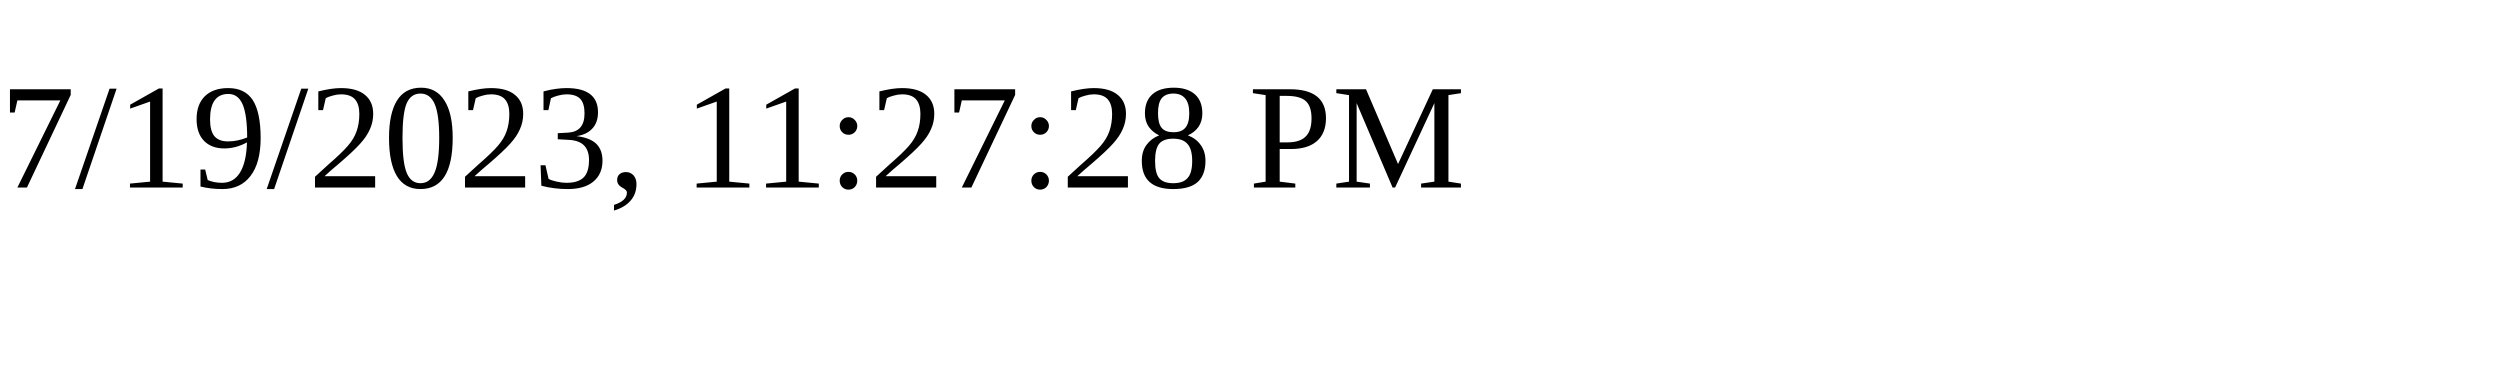
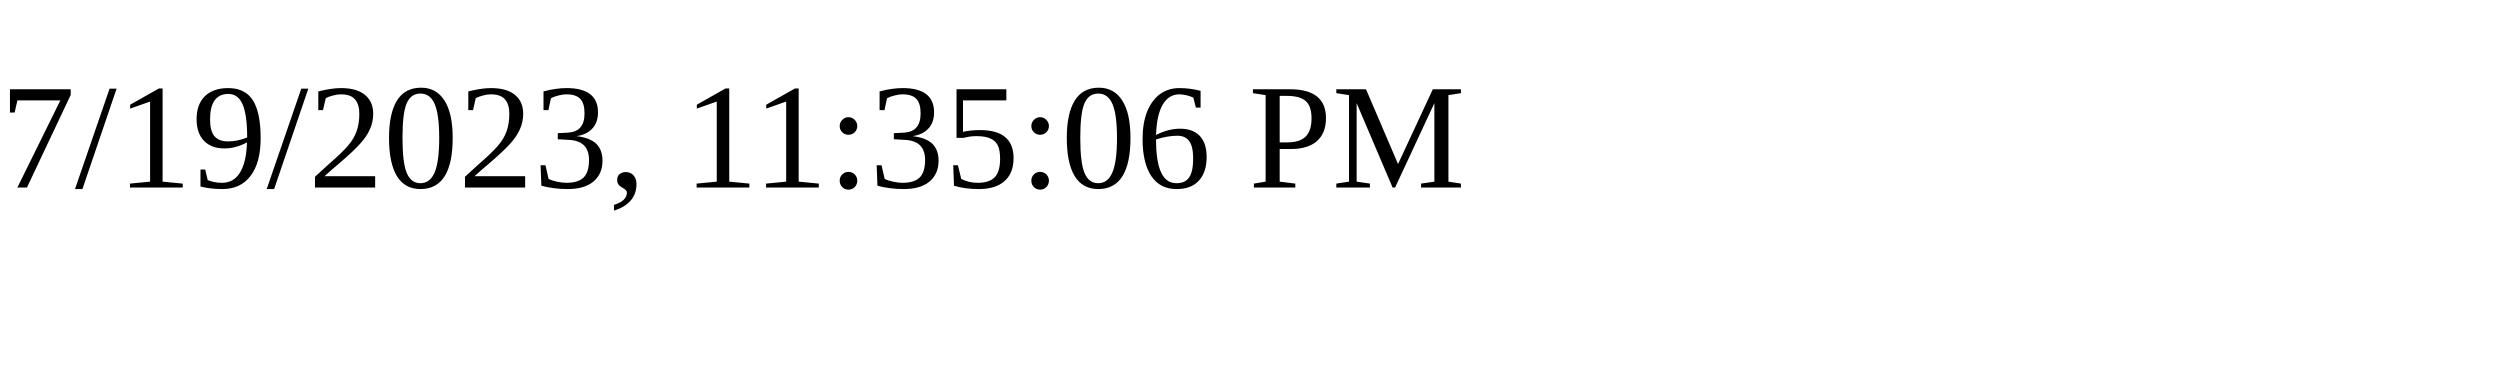
<svg xmlns="http://www.w3.org/2000/svg" height="30" width="200">
-   <text x="0" y="15">7/19/2023, 11:27:28 PM</text>
+   <text x="0" y="15">7/19/2023, 11:35:06 PM</text>
</svg>
